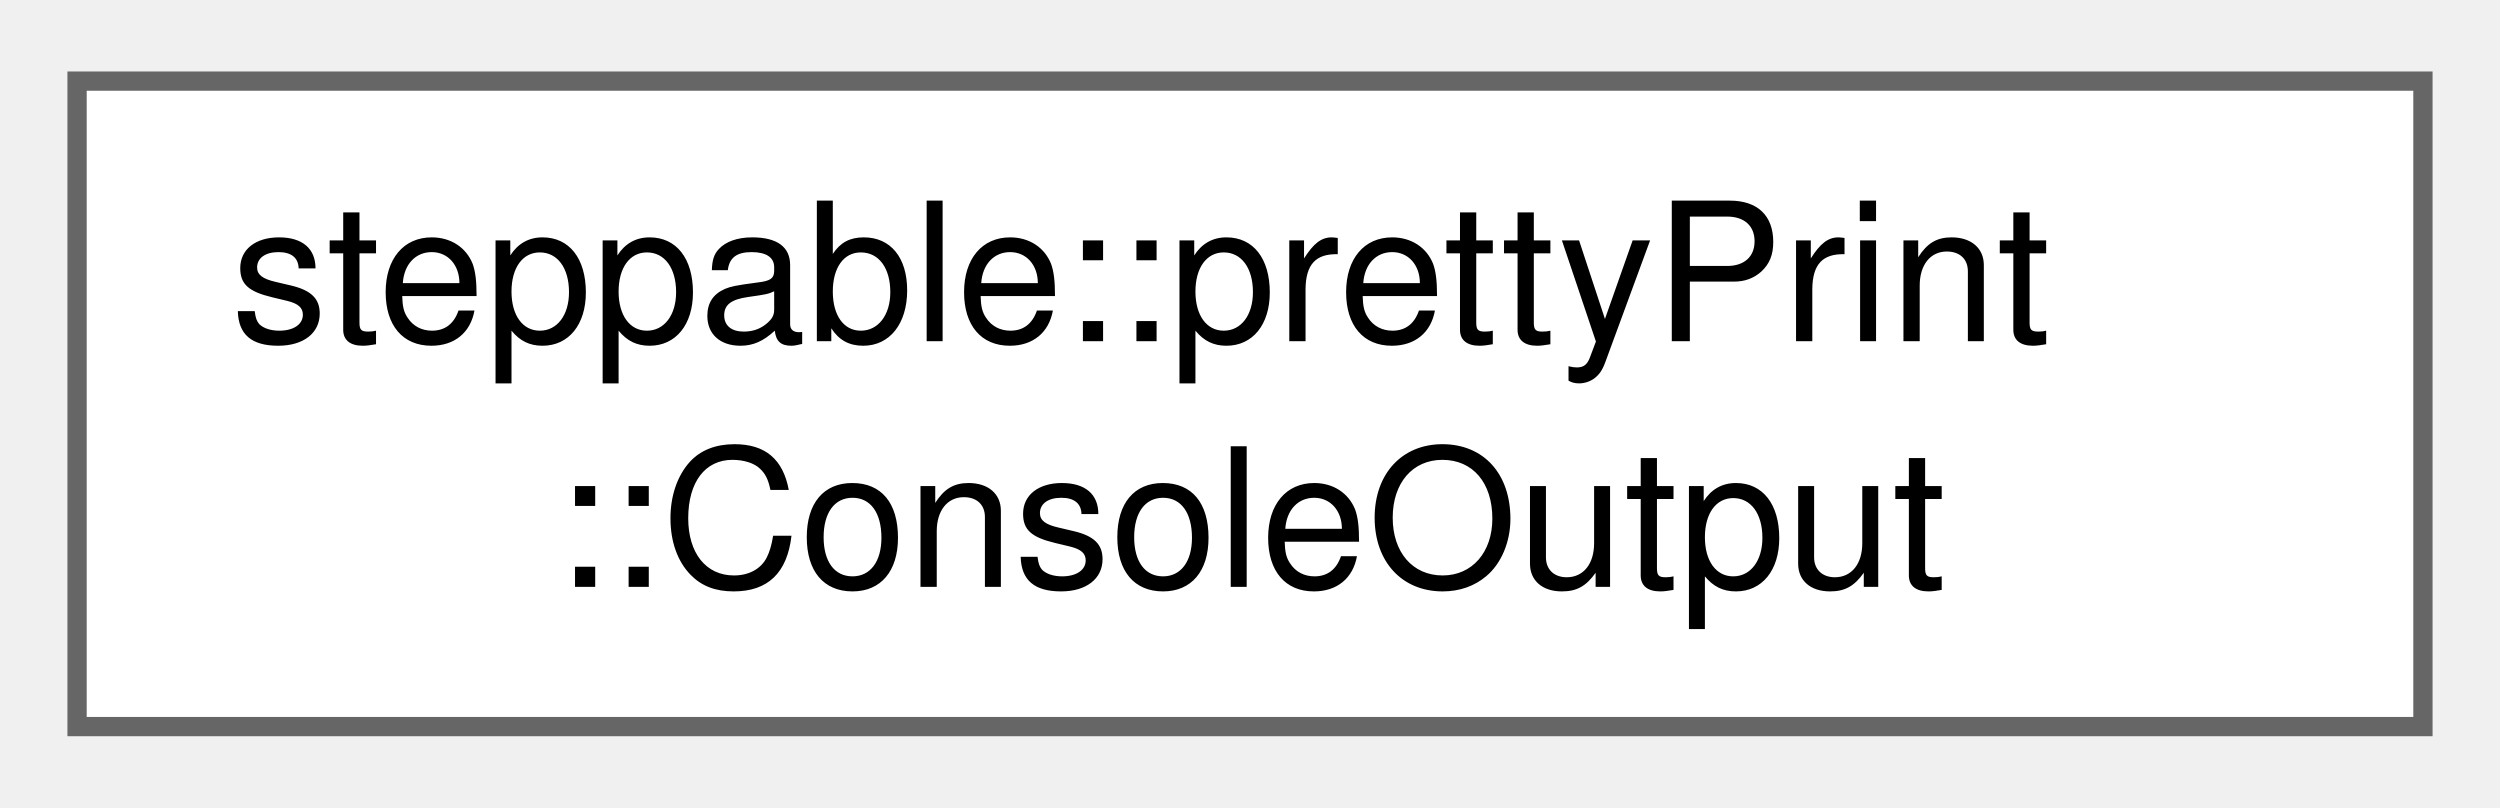
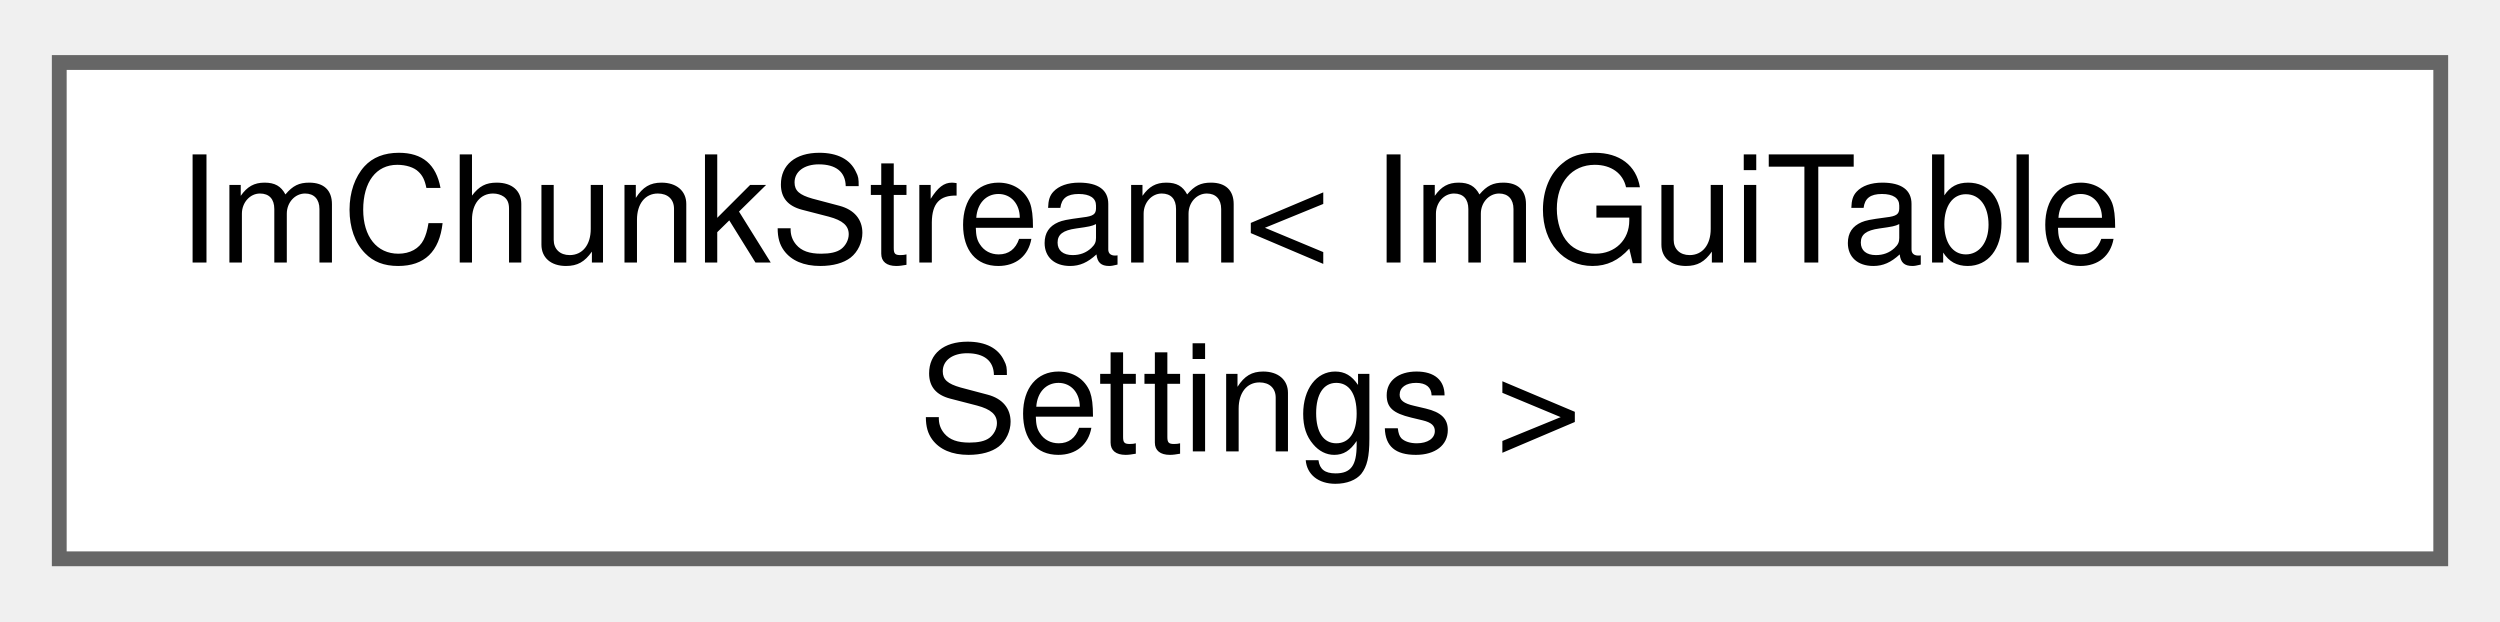
- <svg xmlns="http://www.w3.org/2000/svg" xmlns:xlink="http://www.w3.org/1999/xlink" width="130pt" height="42pt" viewBox="0.00 0.00 129.75 41.50">
+ <svg xmlns="http://www.w3.org/2000/svg" xmlns:xlink="http://www.w3.org/1999/xlink" width="169pt" height="42pt" viewBox="0.00 0.00 168.75 41.50">
  <g id="graph0" class="graph" transform="scale(1 1) rotate(0) translate(4 37.5)">
    <g id="Node000000" class="node">
      <g id="a_Node000000">
-         <a xlink:href="classsteppable_1_1prettyPrint_1_1ConsoleOutput.html" target="_top" xlink:title="Represents a console output buffer.">
-           <polygon fill="white" stroke="#666666" points="121.75,-33.5 0,-33.5 0,0 121.75,0 121.75,-33.5" />
-           <text text-anchor="start" x="8" y="-20" font-family="Helvetica,sans-Serif" font-size="10.00">steppable::prettyPrint</text>
-           <text text-anchor="middle" x="60.88" y="-7.25" font-family="Helvetica,sans-Serif" font-size="10.00">::ConsoleOutput</text>
+         <a xlink:href="structImChunkStream.html" target="_top" xlink:title=" ">
+           <polygon fill="white" stroke="#666666" points="160.75,-33.5 0,-33.5 0,0 160.75,0 160.75,-33.5" />
+           <text text-anchor="start" x="8" y="-20" font-family="Helvetica,sans-Serif" font-size="10.00">ImChunkStream&lt; ImGuiTable</text>
+           <text text-anchor="middle" x="80.38" y="-7.25" font-family="Helvetica,sans-Serif" font-size="10.00">Settings &gt;</text>
        </a>
      </g>
    </g>
  </g>
</svg>
